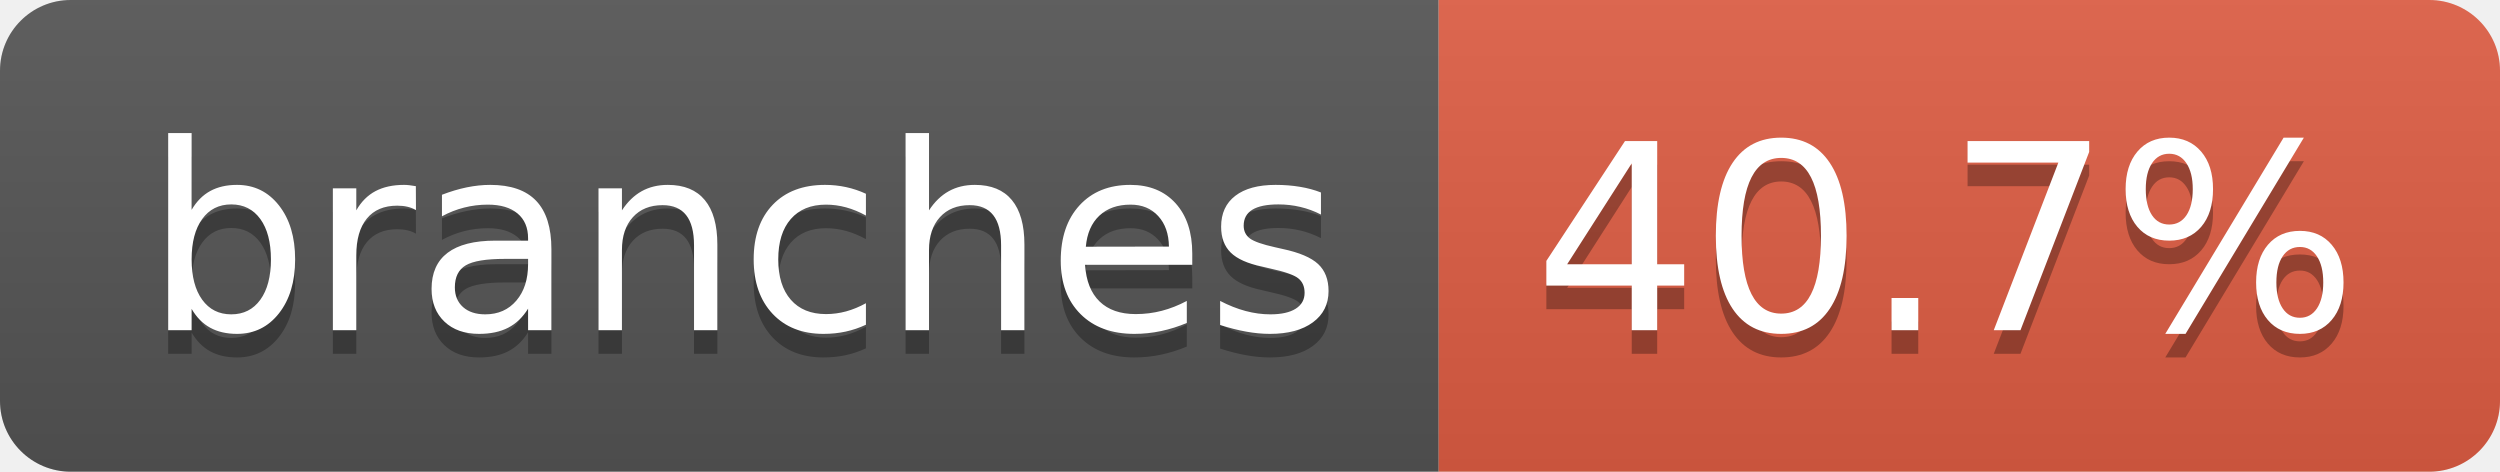
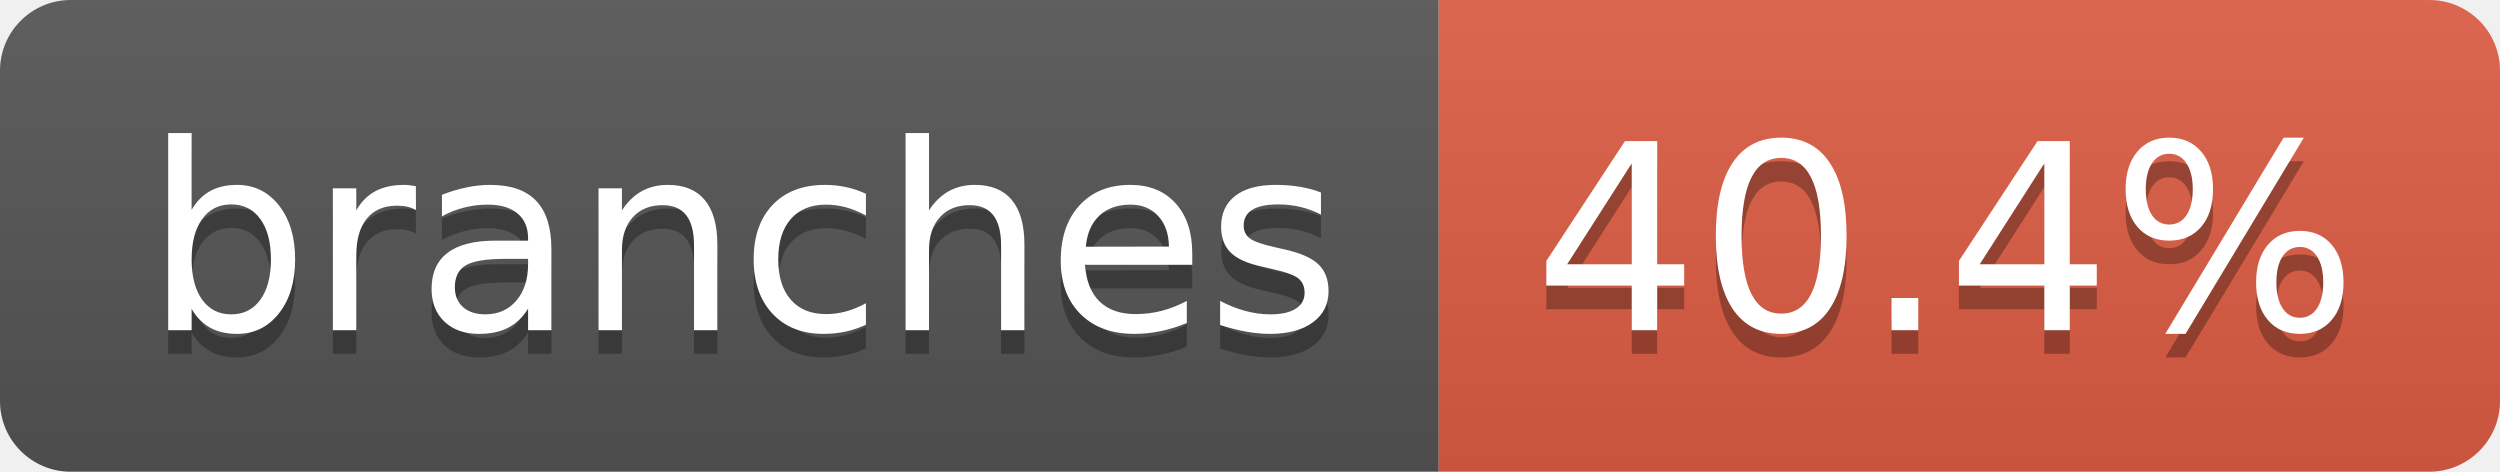
- <svg xmlns="http://www.w3.org/2000/svg" width="106" height="20" role="img" aria-label="branches: 40.7%">
+ <svg xmlns="http://www.w3.org/2000/svg" width="106" height="20" role="img" aria-label="branches: 40.4%">
  <linearGradient id="s" x2="0" y2="100%">
    <stop offset="0" stop-color="#bbb" stop-opacity=".1" />
    <stop offset="1" stop-opacity=".1" />
  </linearGradient>
  <clipPath id="r">
    <rect width="106" height="20" rx="3" fill="#fff" />
  </clipPath>
  <g clip-path="url(#r)">
    <rect width="61" height="20" fill="#555" />
    <rect x="61" width="45" height="20" fill="#e05d44" />
    <rect width="106" height="20" fill="url(#s)" />
  </g>
  <g fill="#fff" text-anchor="middle" font-family="Verdana,Geneva,DejaVu Sans,sans-serif" text-rendering="geometricPrecision" font-size="110">
    <text aria-hidden="true" x="315" y="150" fill="#010101" fill-opacity=".3" transform="scale(.1)" textLength="507">branches</text>
    <text x="315" y="140" transform="scale(.1)" fill="#fff" textLength="507">branches</text>
-     <text aria-hidden="true" x="825" y="150" fill="#010101" fill-opacity=".3" transform="scale(.1)" textLength="350">40.7%</text>
-     <text x="825" y="140" transform="scale(.1)" fill="#fff" textLength="350">40.7%</text>
+     <text aria-hidden="true" x="825" y="150" fill="#010101" fill-opacity=".3" transform="scale(.1)" textLength="350">40.4%</text>
+     <text x="825" y="140" transform="scale(.1)" fill="#fff" textLength="350">40.4%</text>
  </g>
</svg>
